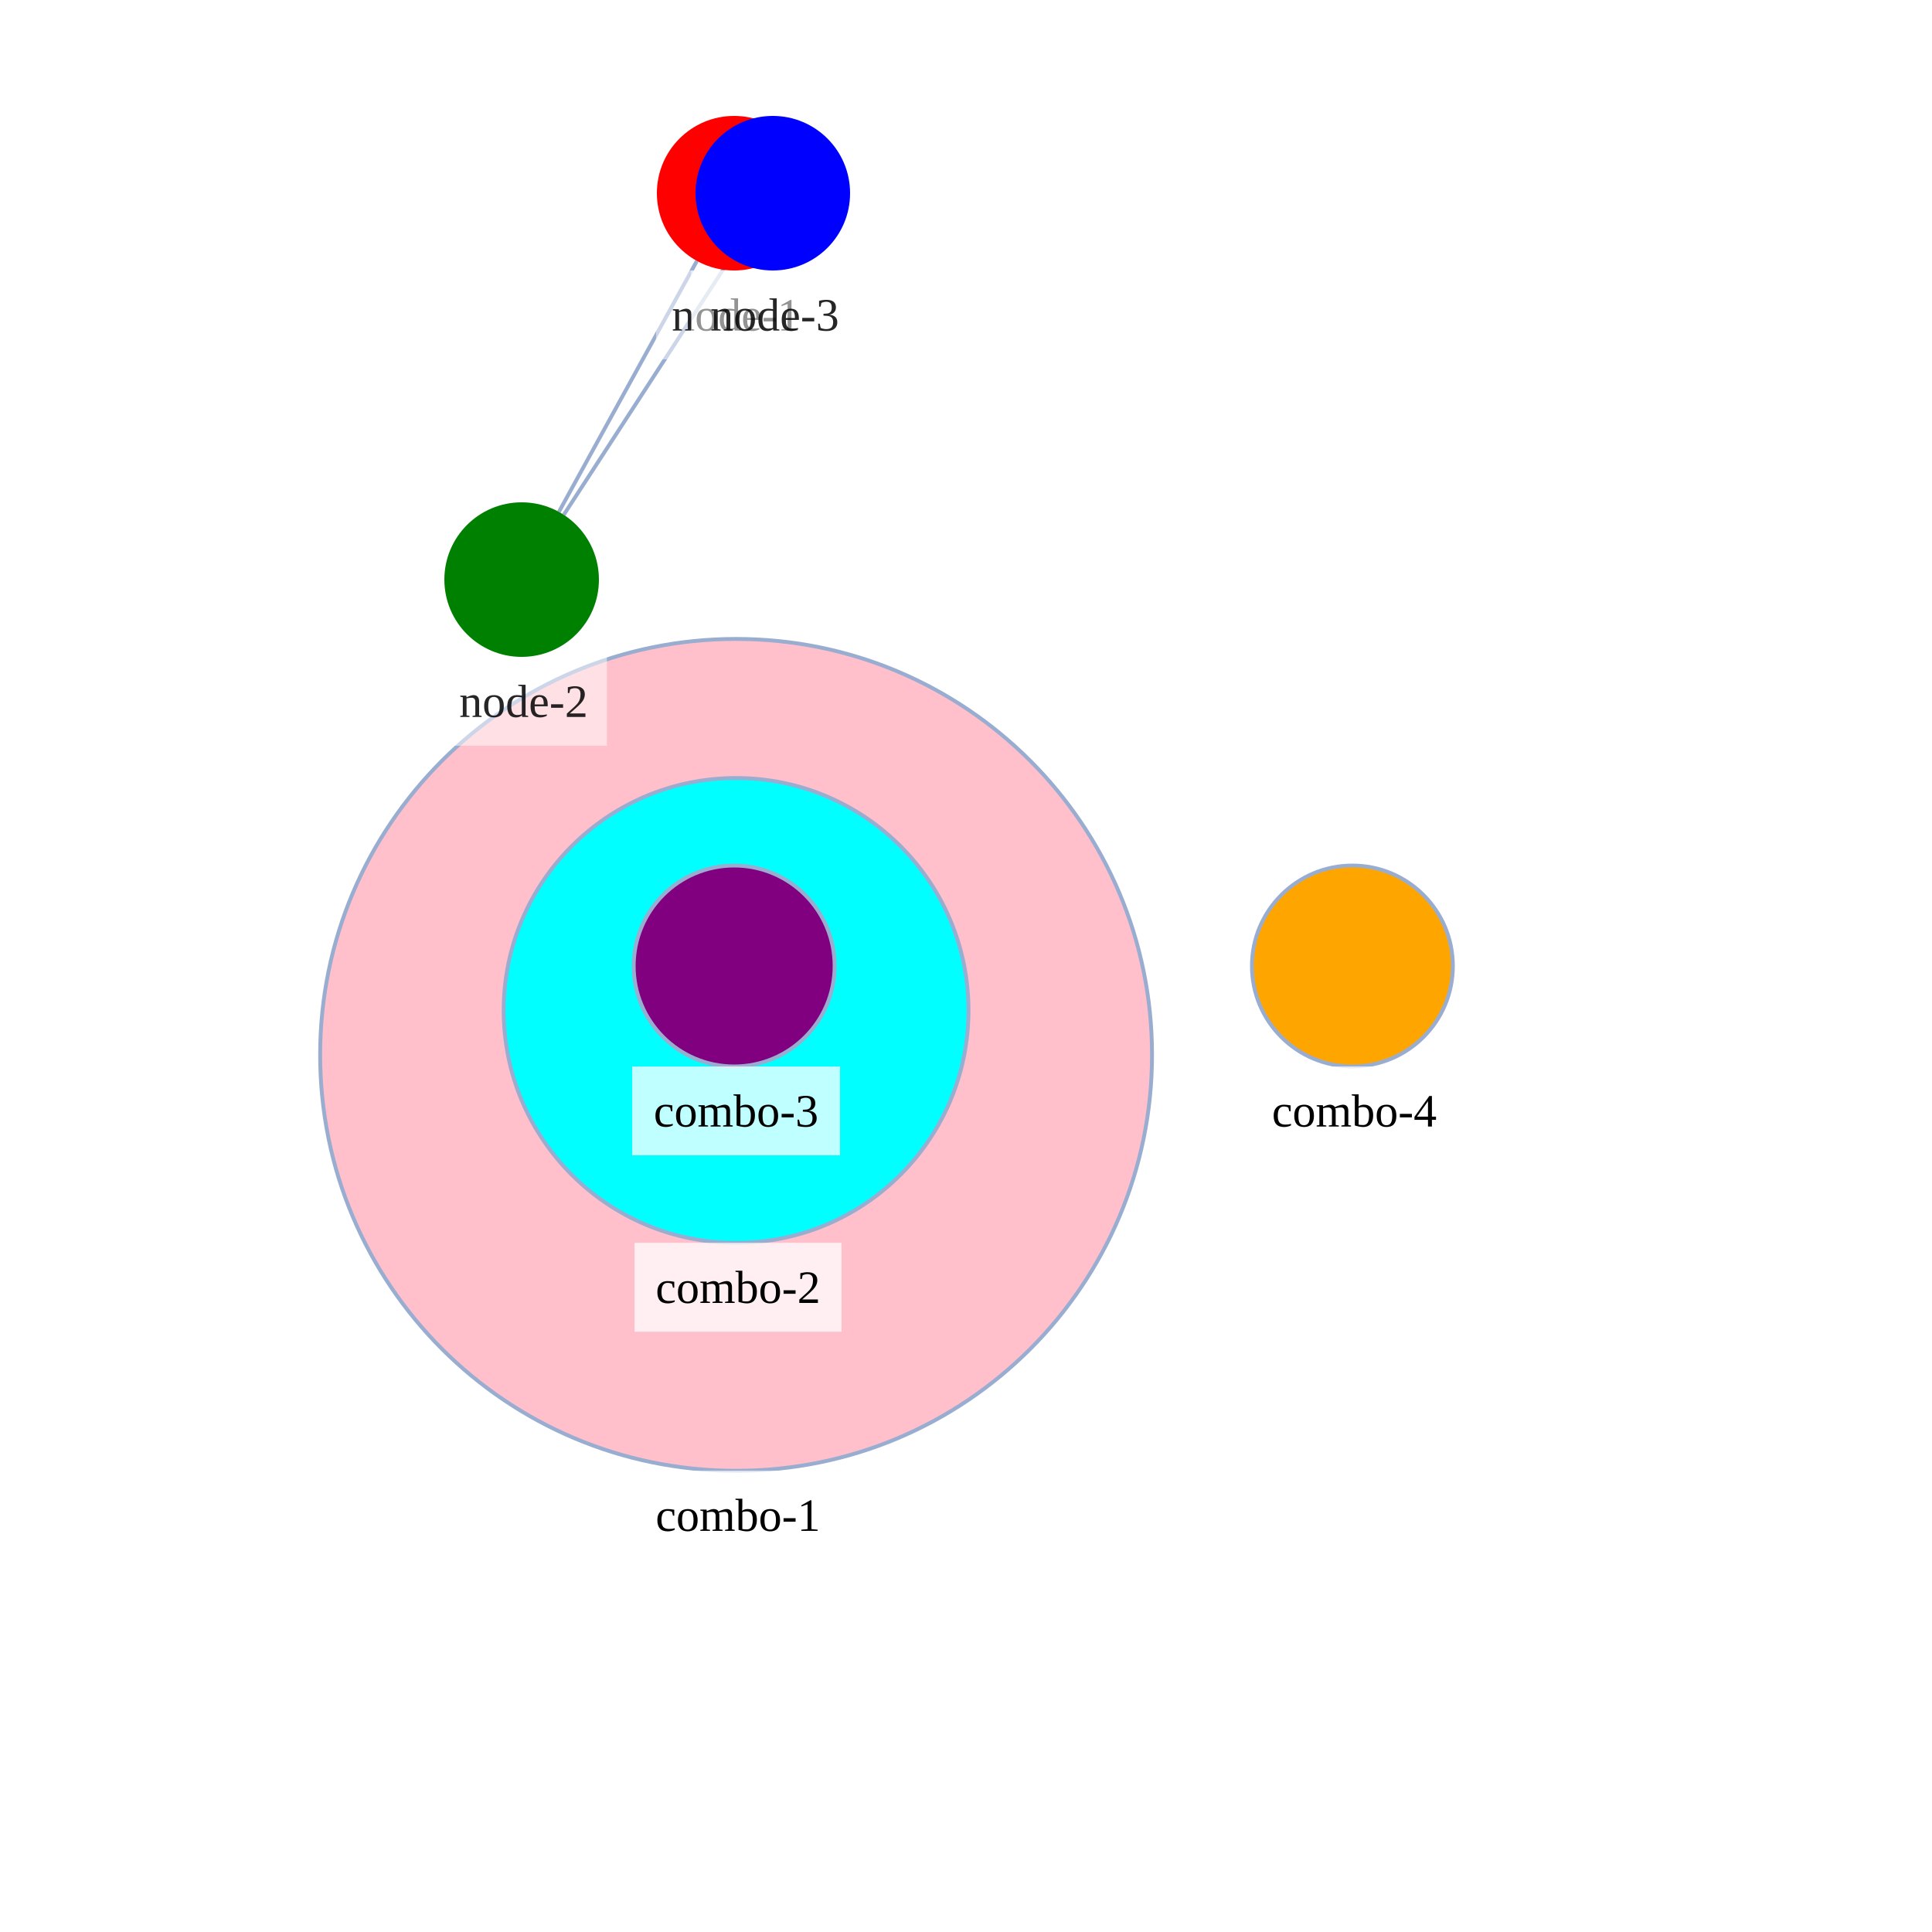
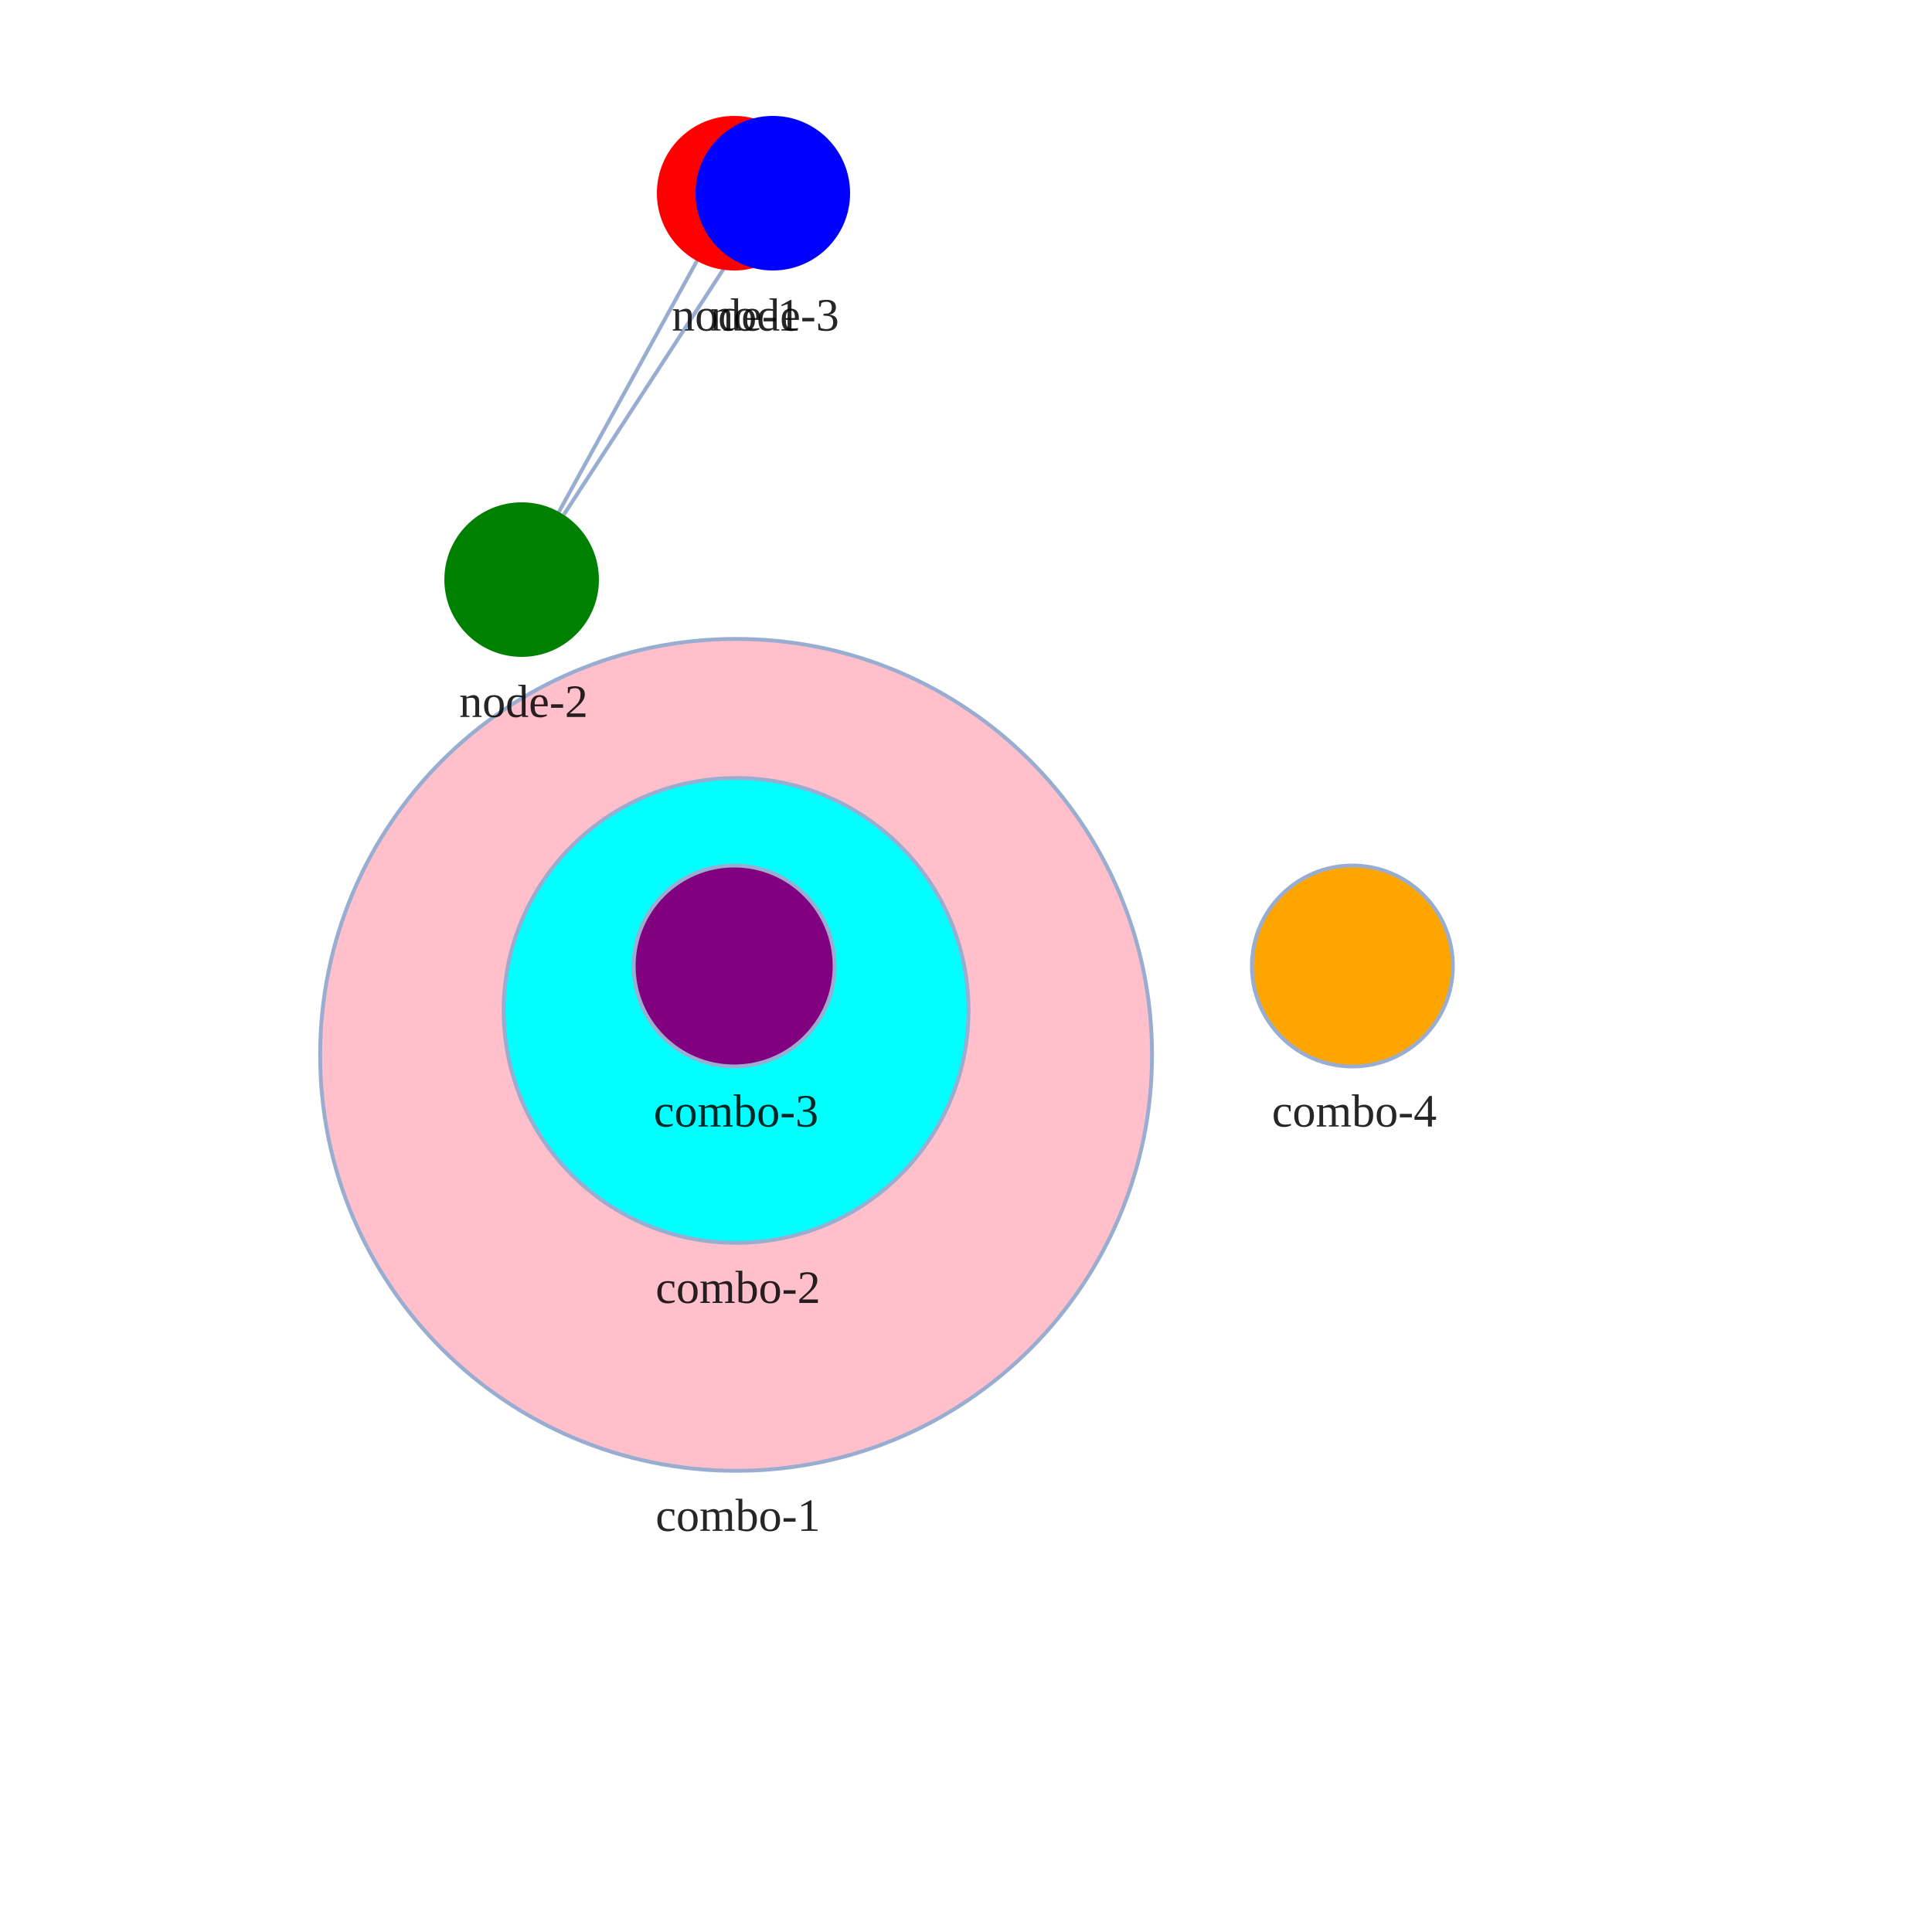
<svg xmlns="http://www.w3.org/2000/svg" width="500" height="500" style="background: transparent; position: absolute; outline: none;" color-interpolation-filters="sRGB" tabindex="1">
  <defs />
  <g id="g-svg-camera" transform="matrix(1,0,0,1,0,0)">
    <g id="g-root" fill="none" transform="matrix(1,0,0,1,0,0)">
      <g id="g-svg-7" fill="none" transform="matrix(1,0,0,1,0,0)">
        <g id="combo-4" fill="none" transform="matrix(1,0,0,1,350,250)">
          <g transform="matrix(1,0,0,1,0,0)">
            <circle id="key" fill="rgba(255,165,0,1)" transform="translate(-26,-26)" cx="26" cy="26" stroke-dasharray="0,0" stroke-width="1" stroke="rgba(153,173,209,1)" r="26" />
          </g>
          <g id="label" fill="none" transform="matrix(1,0,0,1,0,26)">
-             <g transform="matrix(1,0,0,1,-26.52,0)">
-               <path id="background" fill="rgba(255,255,255,1)" d="M 0,0 l 54.04,0 l 0,23 l-54.04 0 z" opacity="0.75" stroke-width="0" width="54.04" height="23" />
-             </g>
            <g transform="matrix(1,0,0,1,0,0)">
-               <text id="text" fill="rgba(0,0,0,1)" dominant-baseline="central" paint-order="stroke" dx="0.5" dy="11.5px" font-size="12" text-anchor="middle">
+               <text id="text" fill="rgba(0,0,0,0.851)" dominant-baseline="central" paint-order="stroke" dx="0.5" dy="11.5px" font-size="12" text-anchor="middle">
                combo-4
              </text>
            </g>
          </g>
        </g>
        <g id="combo-1" fill="none" transform="matrix(1,0,0,1,190.5,273)">
          <g transform="matrix(1,0,0,1,0,0)">
            <circle id="key" fill="rgba(255,192,203,1)" transform="translate(-107.6445,-107.6445)" cx="107.644" cy="107.644" stroke-dasharray="0,0" stroke-width="1" stroke="rgba(153,173,209,1)" r="107.644" />
          </g>
          <g id="label" fill="none" transform="matrix(1,0,0,1,0,107.6445)">
-             <g transform="matrix(1,0,0,1,-25.44,0)">
-               <path id="background" fill="rgba(255,255,255,1)" d="M 0,0 l 51.88,0 l 0,23 l-51.88 0 z" opacity="0.75" stroke-width="0" width="51.88" height="23" />
-             </g>
            <g transform="matrix(1,0,0,1,0,0)">
-               <text id="text" fill="rgba(0,0,0,1)" dominant-baseline="central" paint-order="stroke" dx="0.5" dy="11.5px" font-size="12" text-anchor="middle">
+               <text id="text" fill="rgba(0,0,0,0.851)" dominant-baseline="central" paint-order="stroke" dx="0.5" dy="11.5px" font-size="12" text-anchor="middle">
                combo-1
              </text>
            </g>
          </g>
        </g>
        <g id="combo-2" fill="none" transform="matrix(1,0,0,1,190.5,261.5)">
          <g transform="matrix(1,0,0,1,0,0)">
            <circle id="key" fill="rgba(0,255,255,1)" transform="translate(-60.14865,-60.14865)" cx="60.149" cy="60.149" stroke-dasharray="0,0" stroke-width="1" stroke="rgba(153,173,209,1)" r="60.149" />
          </g>
          <g id="label" fill="none" transform="matrix(1,0,0,1,0,60.14865)">
-             <g transform="matrix(1,0,0,1,-26.28,0)">
-               <path id="background" fill="rgba(255,255,255,1)" d="M 0,0 l 53.56,0 l 0,23 l-53.56 0 z" opacity="0.75" stroke-width="0" width="53.56" height="23" />
-             </g>
            <g transform="matrix(1,0,0,1,0,0)">
-               <text id="text" fill="rgba(0,0,0,1)" dominant-baseline="central" paint-order="stroke" dx="0.5" dy="11.5px" font-size="12" text-anchor="middle">
+               <text id="text" fill="rgba(0,0,0,0.851)" dominant-baseline="central" paint-order="stroke" dx="0.5" dy="11.5px" font-size="12" text-anchor="middle">
                combo-2
              </text>
            </g>
          </g>
        </g>
        <g id="combo-3" fill="none" transform="matrix(1,0,0,1,190,250)">
          <g transform="matrix(1,0,0,1,0,0)">
            <circle id="key" fill="rgba(128,0,128,1)" transform="translate(-26,-26)" cx="26" cy="26" stroke-dasharray="0,0" stroke-width="1" stroke="rgba(153,173,209,1)" r="26" />
          </g>
          <g id="label" fill="none" transform="matrix(1,0,0,1,0,26)">
-             <g transform="matrix(1,0,0,1,-26.4,0)">
-               <path id="background" fill="rgba(255,255,255,1)" d="M 0,0 l 53.8,0 l 0,23 l-53.8 0 z" opacity="0.75" stroke-width="0" width="53.8" height="23" />
-             </g>
            <g transform="matrix(1,0,0,1,0,0)">
-               <text id="text" fill="rgba(0,0,0,1)" dominant-baseline="central" paint-order="stroke" dx="0.5" dy="11.5px" font-size="12" text-anchor="middle">
+               <text id="text" fill="rgba(0,0,0,0.851)" dominant-baseline="central" paint-order="stroke" dx="0.5" dy="11.5px" font-size="12" text-anchor="middle">
                combo-3
              </text>
            </g>
          </g>
        </g>
      </g>
      <g id="g-svg-6" fill="none" transform="matrix(1,0,0,1,0,0)">
        <g id="edge-1" fill="none" marker-start="false" marker-end="false" transform="matrix(1,0,0,1,0,0)">
          <g id="edge-1" fill="none" marker-start="false" marker-end="false" stroke="transparent" stroke-width="3" />
          <g transform="matrix(1,0,0,1,144.6384,67.52432)">
            <path id="key" fill="none" d="M 35.723,0 L 0,64.951" stroke-width="1" stroke="rgba(153,173,209,1)" />
            <path id="key" fill="none" d="M 0,0 L 110,0" stroke-width="3" stroke="transparent" />
          </g>
        </g>
        <g id="edge-2" fill="none" marker-start="false" marker-end="false" transform="matrix(1,0,0,1,0,0)">
          <g id="edge-2" fill="none" marker-start="false" marker-end="false" stroke="transparent" stroke-width="3" />
          <g transform="matrix(1,0,0,1,145.8998,66.76887)">
            <path id="key" fill="none" d="M 0,66.462 L 43.2,0" stroke-width="1" stroke="rgba(153,173,209,1)" />
            <path id="key" fill="none" d="M 51,0 L 0,68" stroke-width="3" stroke="transparent" />
          </g>
        </g>
        <g id="edge-3" fill="none" marker-start="false" marker-end="false" transform="matrix(1,0,0,1,0,0)">
          <g id="edge-3" fill="none" marker-start="false" marker-end="false" stroke="transparent" stroke-width="3" />
          <g transform="matrix(1,0,0,1,180,50)">
            <path id="key" fill="none" d="M 0,0 L 30,0" stroke-width="1" stroke="rgba(153,173,209,1)" />
            <path id="key" fill="none" d="M 51,68 L 0,0" stroke-width="3" stroke="transparent" />
          </g>
        </g>
      </g>
      <g id="g-svg-5" fill="none" transform="matrix(1,0,0,1,0,0)">
        <g id="node-1" fill="none" transform="matrix(1,0,0,1,190,50)">
          <g transform="matrix(1,0,0,1,0,0)">
-             <circle id="key" fill="rgba(255,0,0,1)" transform="translate(-20,-20)" cx="20" cy="20" stroke-width="0" stroke="rgba(0,0,0,1)" r="20" />
+             <circle id="key" fill="rgba(255,0,0,1)" transform="translate(-20,-20)" cx="20" cy="20" r="20" />
          </g>
          <g id="label" fill="none" transform="matrix(1,0,0,1,0,20)">
-             <g transform="matrix(1,0,0,1,-20.22,0)">
-               <path id="background" fill="rgba(255,255,255,1)" d="M 0,0 l 41.44,0 l 0,23 l-41.44 0 z" opacity="0.5" stroke-width="0" width="41.44" height="23" />
-             </g>
            <g transform="matrix(1,0,0,1,0,0)">
              <text id="text" fill="rgba(0,0,0,0.851)" dominant-baseline="central" paint-order="stroke" dx="0.5" dy="11.5px" font-size="12" text-anchor="middle">
                node-1
              </text>
            </g>
          </g>
        </g>
        <g id="node-2" fill="none" transform="matrix(1,0,0,1,135,150)">
          <g transform="matrix(1,0,0,1,0,0)">
-             <circle id="key" fill="rgba(0,128,0,1)" transform="translate(-20,-20)" cx="20" cy="20" stroke-width="0" stroke="rgba(0,0,0,1)" r="20" />
+             <circle id="key" fill="rgba(0,128,0,1)" transform="translate(-20,-20)" cx="20" cy="20" r="20" />
          </g>
          <g id="label" fill="none" transform="matrix(1,0,0,1,0,20)">
-             <g transform="matrix(1,0,0,1,-21.06,0)">
-               <path id="background" fill="rgba(255,255,255,1)" d="M 0,0 l 43.12,0 l 0,23 l-43.12 0 z" opacity="0.5" stroke-width="0" width="43.12" height="23" />
-             </g>
            <g transform="matrix(1,0,0,1,0,0)">
              <text id="text" fill="rgba(0,0,0,0.851)" dominant-baseline="central" paint-order="stroke" dx="0.5" dy="11.5px" font-size="12" text-anchor="middle">
                node-2
              </text>
            </g>
          </g>
        </g>
        <g id="node-3" fill="none" transform="matrix(1,0,0,1,200,50)">
          <g transform="matrix(1,0,0,1,0,0)">
-             <circle id="key" fill="rgba(0,0,255,1)" transform="translate(-20,-20)" cx="20" cy="20" stroke-width="0" stroke="rgba(0,0,0,1)" r="20" />
+             <circle id="key" fill="rgba(0,0,255,1)" transform="translate(-20,-20)" cx="20" cy="20" r="20" />
          </g>
          <g id="label" fill="none" transform="matrix(1,0,0,1,0,20)">
-             <g transform="matrix(1,0,0,1,-21.18,0)">
-               <path id="background" fill="rgba(255,255,255,1)" d="M 0,0 l 43.36,0 l 0,23 l-43.36 0 z" opacity="0.5" stroke-width="0" width="43.36" height="23" />
-             </g>
            <g transform="matrix(1,0,0,1,0,0)">
              <text id="text" fill="rgba(0,0,0,0.851)" dominant-baseline="central" paint-order="stroke" dx="0.5" dy="11.5px" font-size="12" text-anchor="middle">
                node-3
              </text>
            </g>
          </g>
        </g>
      </g>
    </g>
  </g>
</svg>
